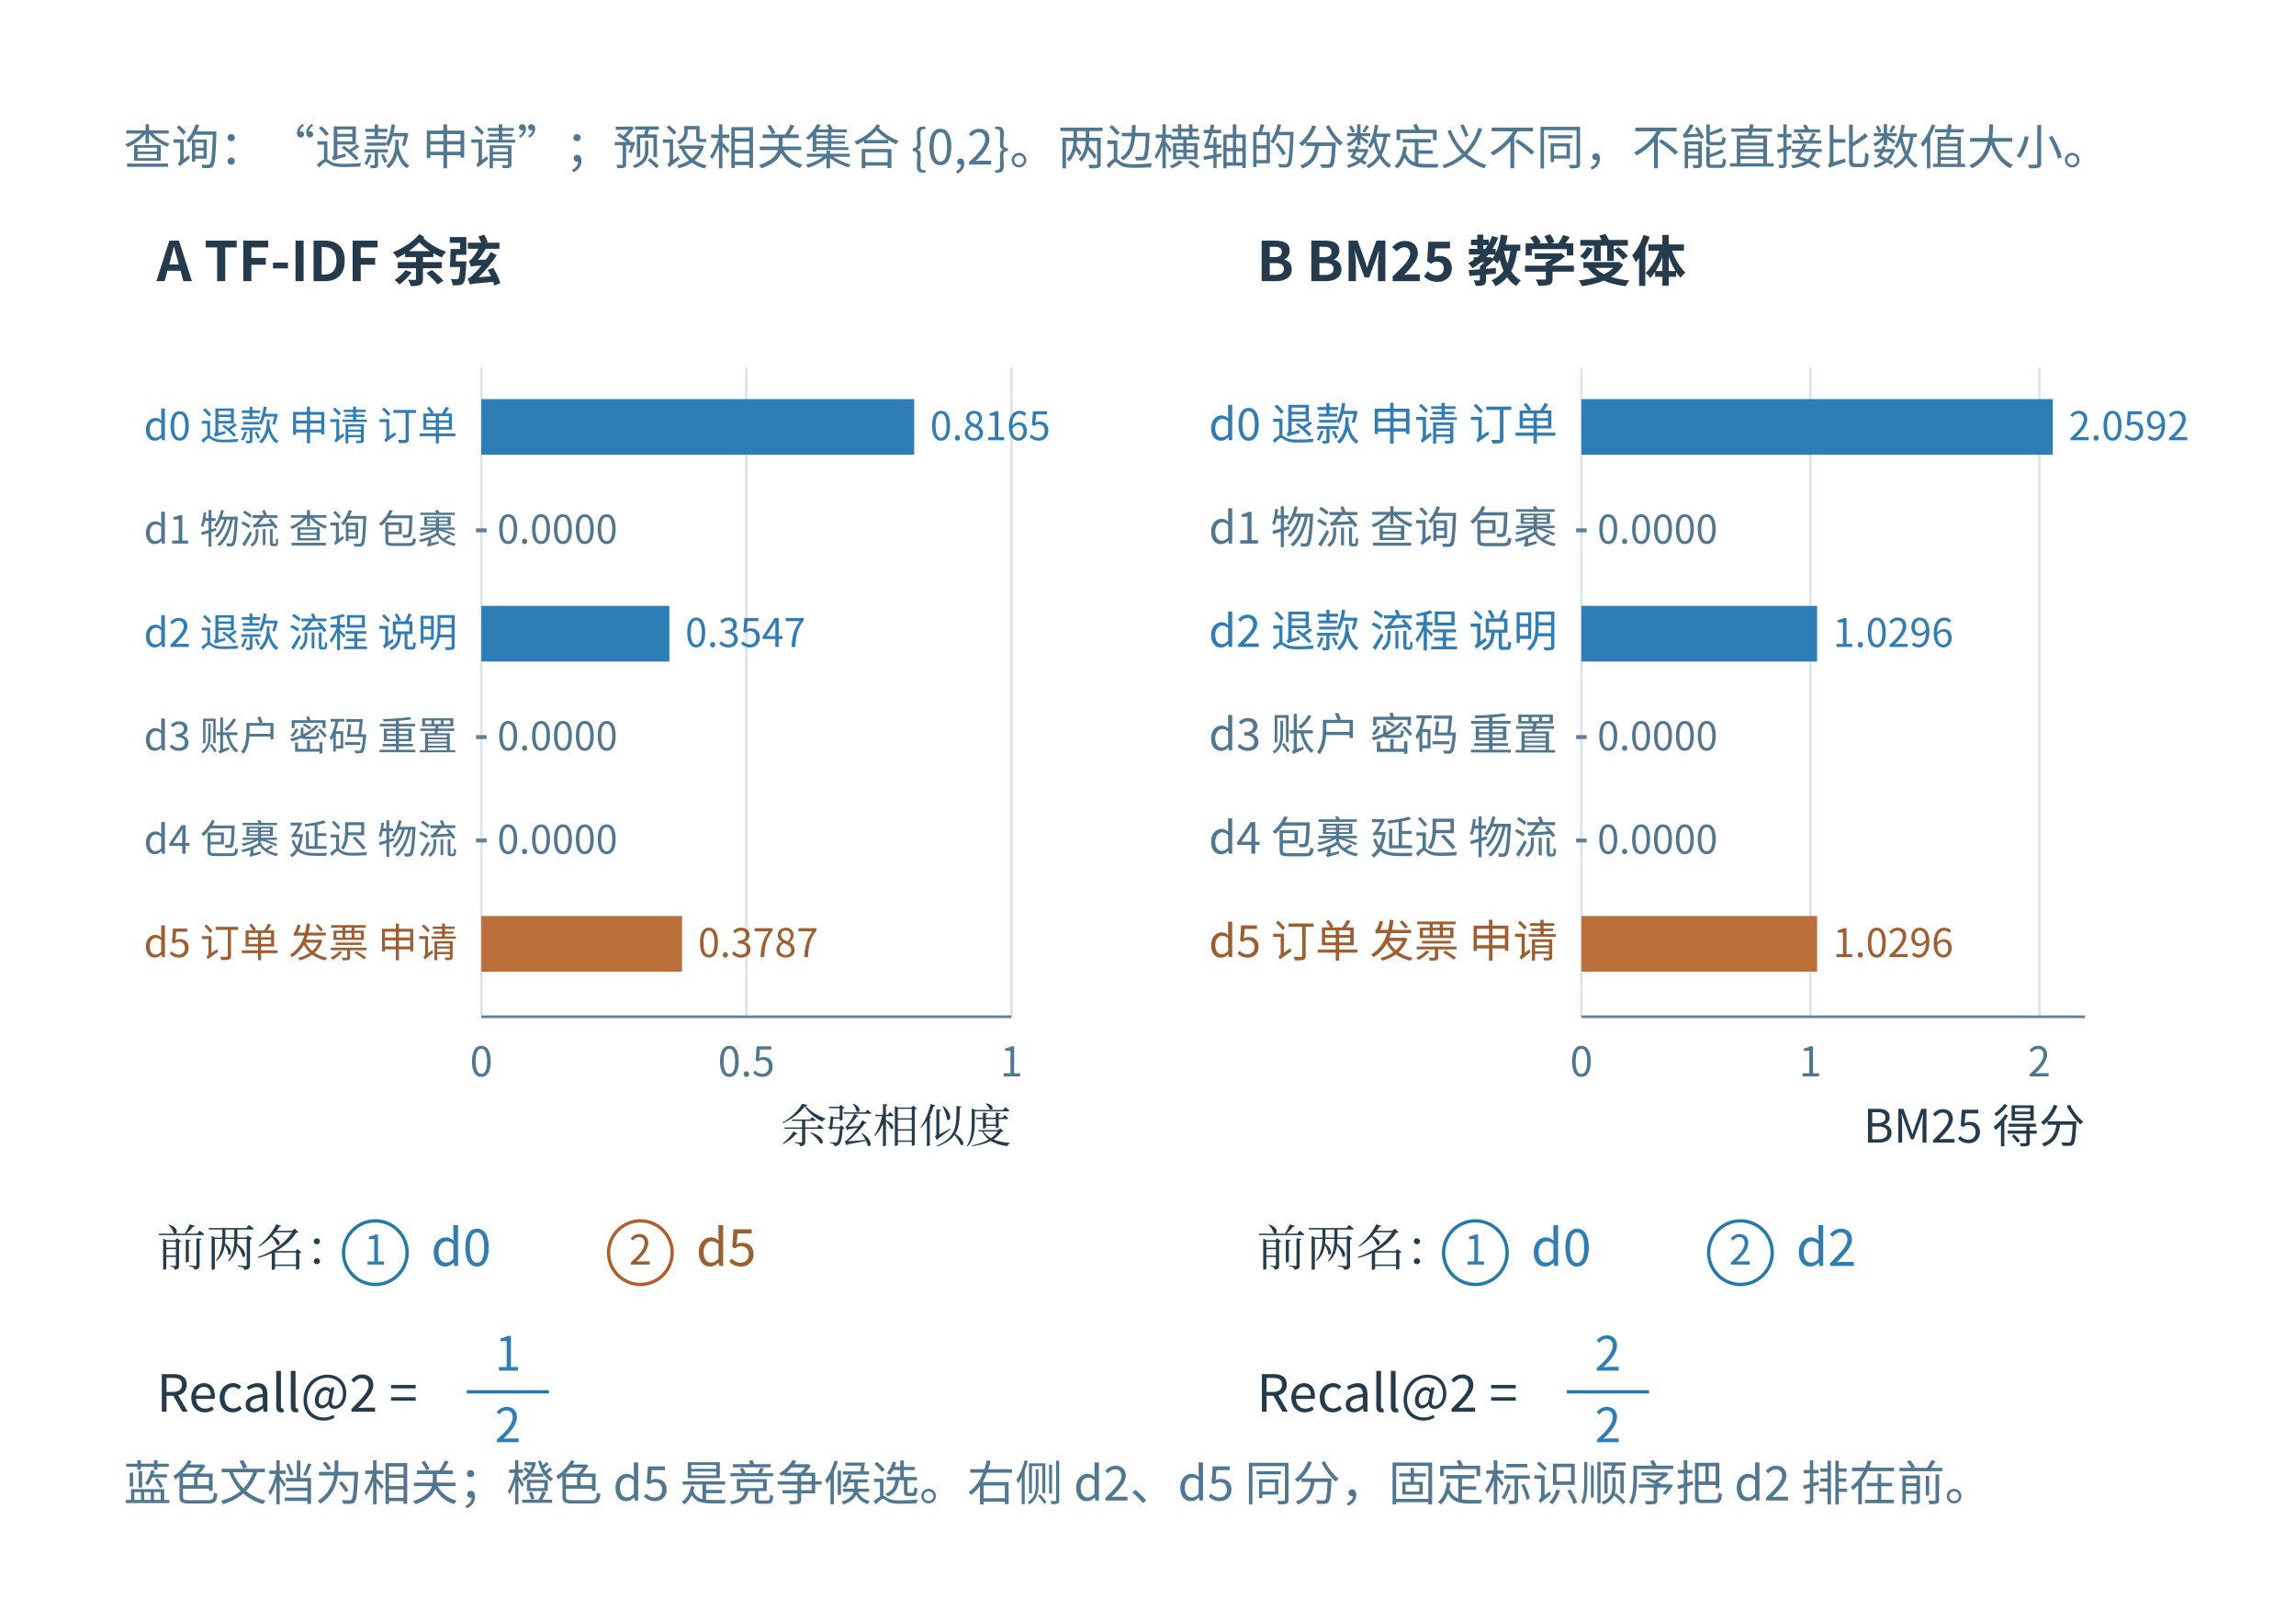
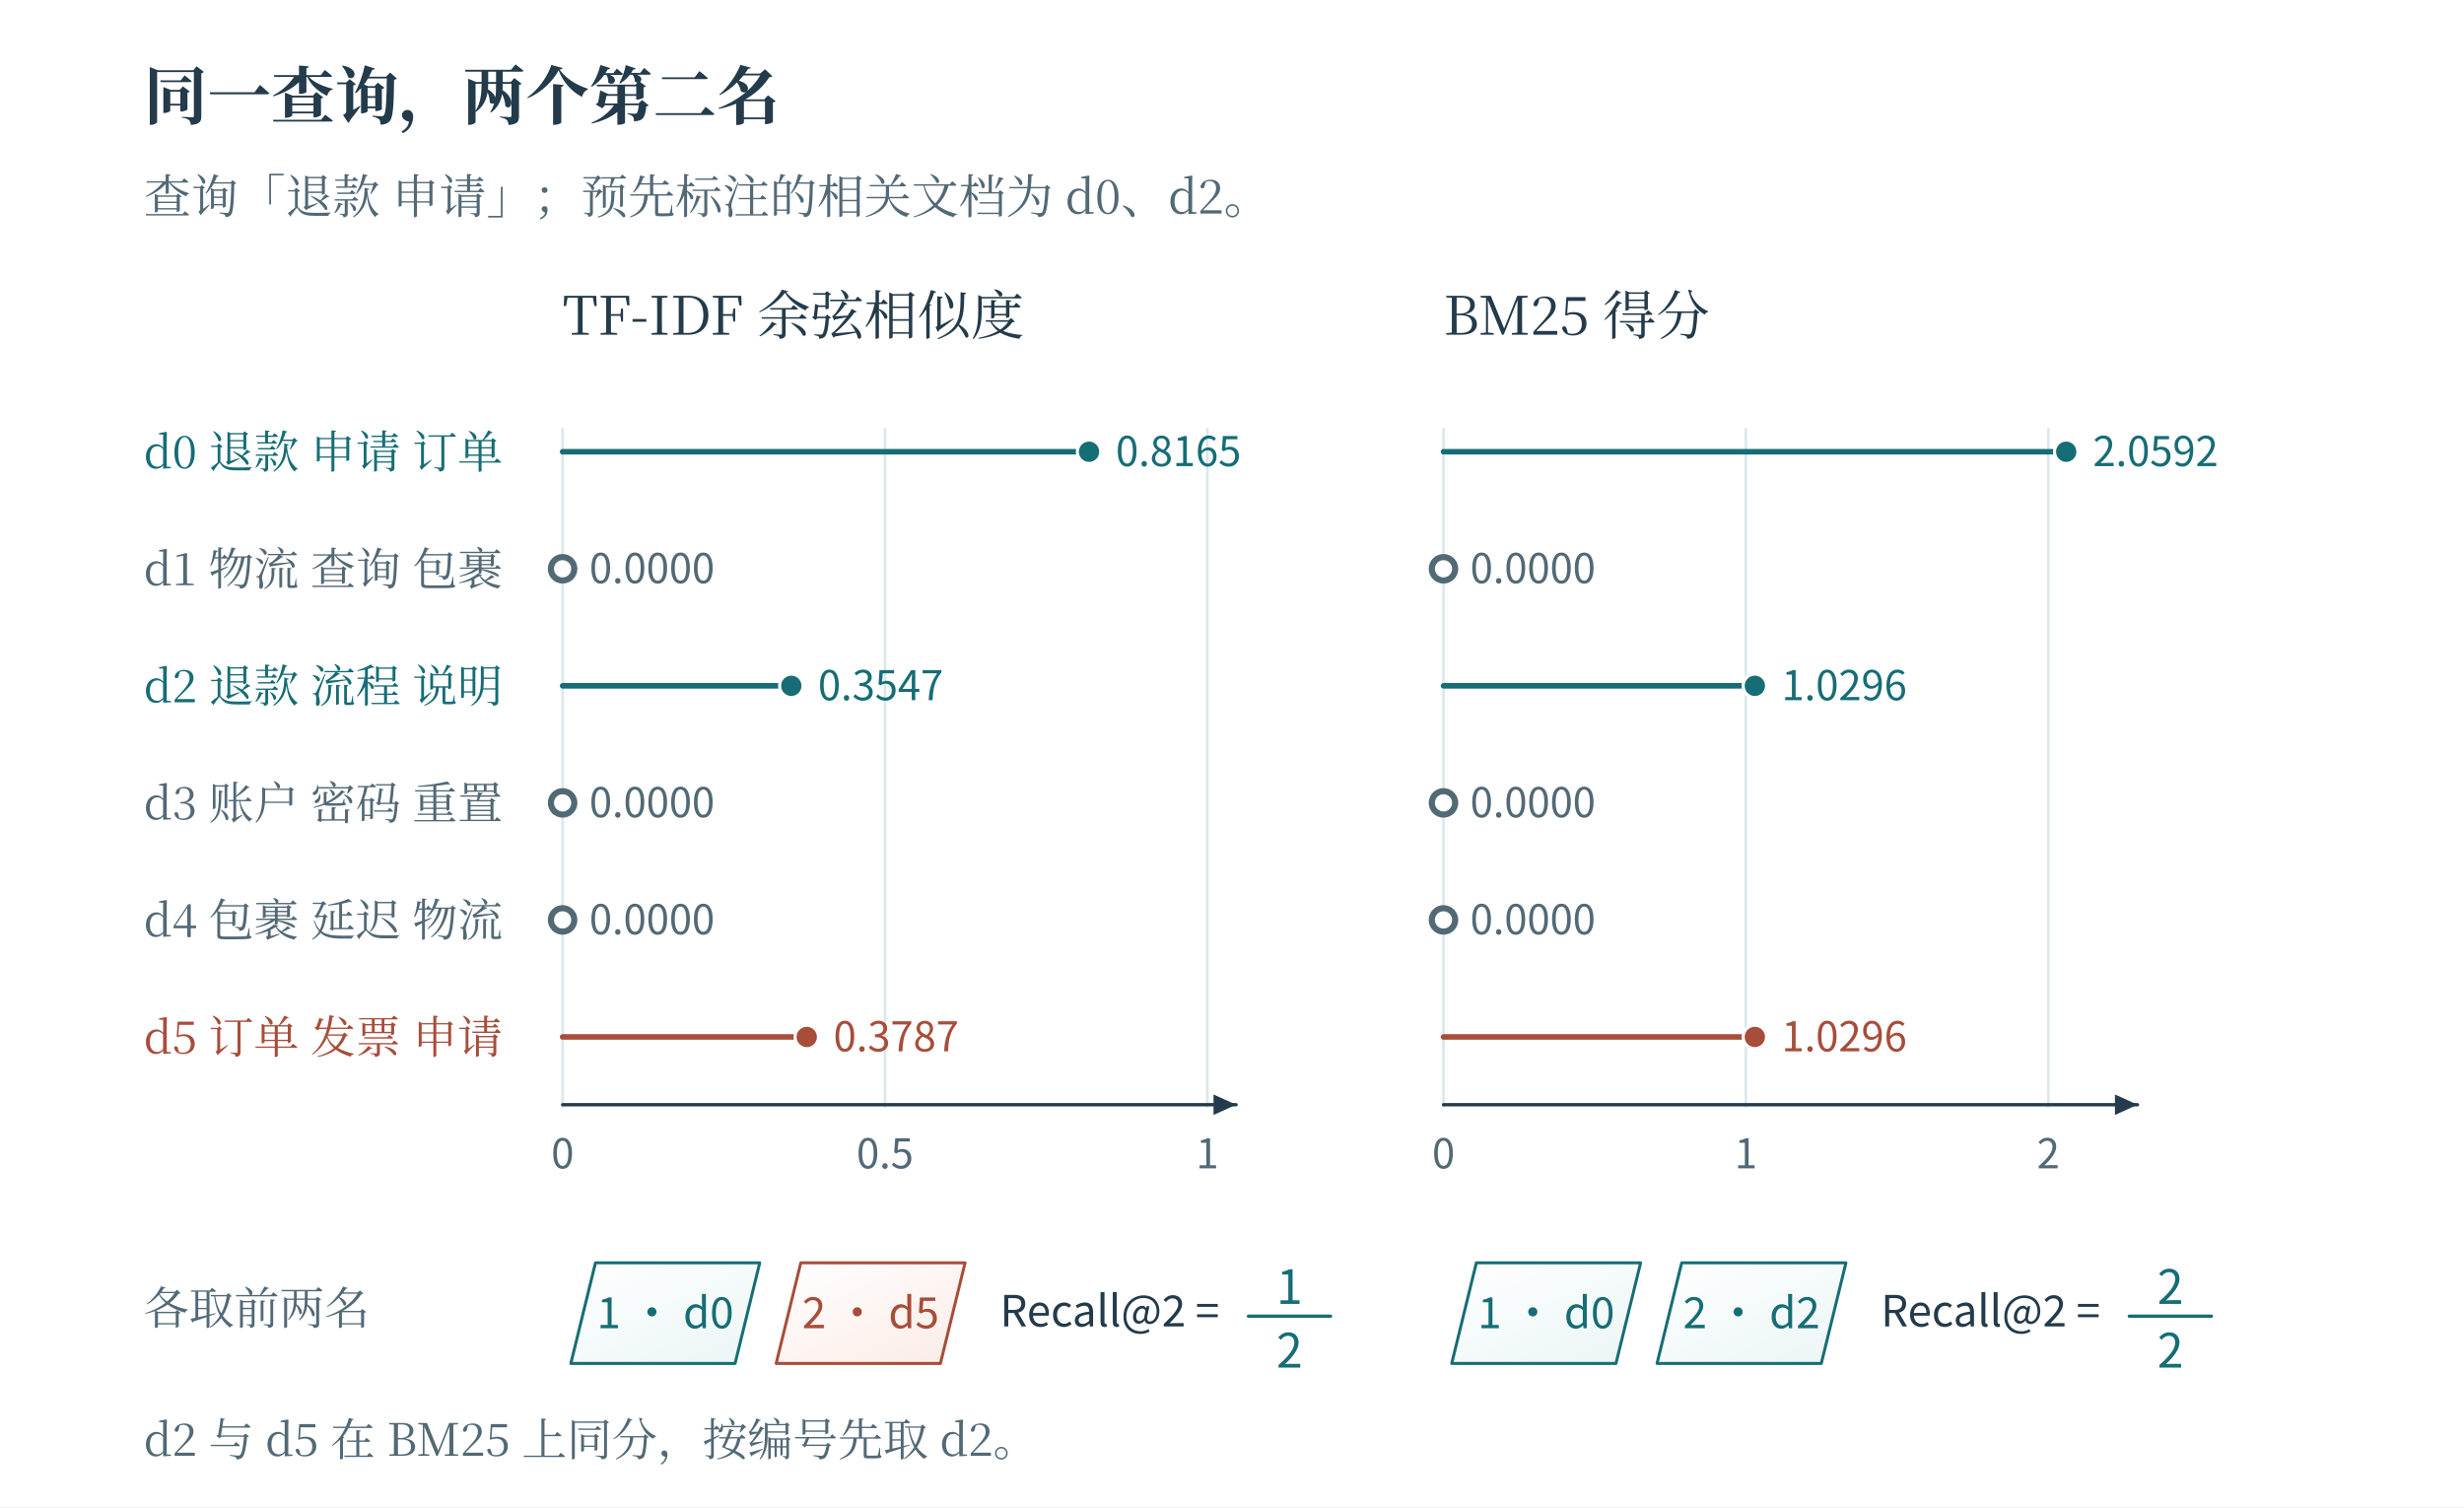
- <svg xmlns="http://www.w3.org/2000/svg" width="996.48" height="703.48" viewBox="-18.24 28.76 996.48 703.48" role="img" aria-labelledby="artwork-title artwork-desc">
+ <svg xmlns="http://www.w3.org/2000/svg" width="1200" height="734" viewBox="0 0 1200 734" role="img" aria-labelledby="fig-title fig-desc">
+   <rect x="0" y="0" width="1200" height="734" fill="#ffffff" opacity="1" />
  <defs>
-     <clipPath id="artwork-view">
-       <rect x="25" y="76" width="910" height="616.637" />
-     </clipPath>
+     <linearGradient id="t" x2="0.85" y2="1">
+       <stop stop-color="#fff" />
+       <stop offset="1" stop-color="#ecf6f6" />
+     </linearGradient>
+     <linearGradient id="r" x2="0.85" y2="1">
+       <stop stop-color="#fff" />
+       <stop offset="1" stop-color="#fbede8" />
+     </linearGradient>
+     <linearGradient id="v" x2="0.85" y2="1">
+       <stop stop-color="#fff" />
+       <stop offset="1" stop-color="#e8e6f2" />
+     </linearGradient>
+     <linearGradient id="n" x2="0.85" y2="1">
+       <stop stop-color="#fff" />
+       <stop offset="1" stop-color="#f1f5f6" />
+     </linearGradient>
  </defs>
-   <rect id="edition-paper" x="-18.24" y="28.76" width="996.48" height="703.48" fill="#ffffff" />
-   <svg id="edition-view" x="0" y="47" width="960" height="667" viewBox="0 47 960 667" overflow="hidden">
-     <rect width="960" height="714" fill="#ffffff" />
-     <g clip-path="url(#artwork-view)">
-       <g transform="translate(0.840708 35.73451) scale(0.575221)">
-         <g>
-           <rect x="42" y="70" width="1582" height="1072" fill="#ffffff" />
-           <rect width="1700" height="1150" fill="#ffffff" />
-           <defs>
-             <marker id="arrow-b" viewBox="0 0 10 10" refX="9" refY="5" markerWidth="8" markerHeight="8" orient="auto">
-               <path d="M0,0 L10,5 L0,10" fill="none" stroke="#227aaa" stroke-width="1.5" />
-             </marker>
-             <marker id="arrow-o" viewBox="0 0 10 10" refX="9" refY="5" markerWidth="8" markerHeight="8" orient="auto">
-               <path d="M0,0 L10,5 L0,10" fill="none" stroke="#b05f2b" stroke-width="1.5" />
-             </marker>
-           </defs>
-           <g font-family="Microsoft YaHei,Noto Sans CJK SC,sans-serif" fill="#243b4d">
-             <text x="60.00" y="112.00" font-size="36.12px" fill="#4f7791" text-anchor="start" font-weight="normal">查询：“退款 申请”；预设相关集合 {0,2}。两边横轴的分数定义不同，不能直接比数值大小。</text>
-             <text x="85.00" y="200.00" font-size="41.28px" fill="#243b4d" text-anchor="start" font-weight="bold">A  TF-IDF 余弦</text>
-             <line x1="330.0" y1="265" x2="330.0" y2="755" stroke="#dde5eb" stroke-width="2" />
-             <text x="330.00" y="800.00" font-size="30.94px" fill="#4f7791" text-anchor="middle" font-weight="normal">0</text>
-             <line x1="530.0" y1="265" x2="530.0" y2="755" stroke="#dde5eb" stroke-width="2" />
-             <text x="530.00" y="800.00" font-size="30.94px" fill="#4f7791" text-anchor="middle" font-weight="normal">0.5</text>
-             <line x1="730.0" y1="265" x2="730.0" y2="755" stroke="#dde5eb" stroke-width="2" />
-             <text x="730.00" y="800.00" font-size="30.94px" fill="#4f7791" text-anchor="middle" font-weight="normal">1</text>
-             <line x1="330" y1="755" x2="730" y2="755" stroke="#608196" stroke-width="2" />
-             <text x="312.00" y="320.00" font-size="30.16px" fill="#2e7db6" text-anchor="end" font-weight="normal">d0 退款 申请 订单</text>
-             <rect x="330" y="289" width="326.599" height="42" fill="#2e7db6" stroke="none" stroke-width="2" />
-             <text x="668.60" y="320.00" font-size="29.75px" fill="#2e7db6" text-anchor="start" font-weight="normal">0.8165</text>
-             <text x="312.00" y="398.00" font-size="30.16px" fill="#4f7791" text-anchor="end" font-weight="normal">d1 物流 查询 包裹</text>
-             <line x1="326" y1="388" x2="334" y2="388" stroke="#608196" stroke-width="3" />
-             <text x="342.00" y="398.00" font-size="29.75px" fill="#4f7791" text-anchor="start" font-weight="normal">0.0000</text>
-             <text x="312.00" y="476.00" font-size="30.16px" fill="#2e7db6" text-anchor="end" font-weight="normal">d2 退款 流程 说明</text>
-             <rect x="330" y="445" width="141.878" height="42" fill="#2e7db6" stroke="none" stroke-width="2" />
-             <text x="483.88" y="476.00" font-size="29.75px" fill="#2e7db6" text-anchor="start" font-weight="normal">0.3547</text>
-             <text x="312.00" y="554.00" font-size="30.16px" fill="#4f7791" text-anchor="end" font-weight="normal">d3 账户 密码 重置</text>
-             <line x1="326" y1="544" x2="334" y2="544" stroke="#608196" stroke-width="3" />
-             <text x="342.00" y="554.00" font-size="29.75px" fill="#4f7791" text-anchor="start" font-weight="normal">0.0000</text>
-             <text x="312.00" y="632.00" font-size="30.16px" fill="#4f7791" text-anchor="end" font-weight="normal">d4 包裹 延迟 物流</text>
-             <line x1="326" y1="622" x2="334" y2="622" stroke="#608196" stroke-width="3" />
-             <text x="342.00" y="632.00" font-size="29.75px" fill="#4f7791" text-anchor="start" font-weight="normal">0.0000</text>
-             <text x="312.00" y="710.00" font-size="30.16px" fill="#9f5e2f" text-anchor="end" font-weight="normal">d5 订单 发票 申请</text>
-             <rect x="330" y="679" width="151.464" height="42" fill="#bc6f38" stroke="none" stroke-width="2" />
-             <text x="493.46" y="710.00" font-size="29.75px" fill="#9f5e2f" text-anchor="start" font-weight="normal">0.3787</text>
-             <text x="730.00" y="850.00" font-size="34.83px" fill="#243b4d" text-anchor="end" font-weight="normal" font-family="SimSun, Noto Serif CJK SC, STSong, Microsoft YaHei, serif">余弦相似度</text>
-             <text x="85.00" y="943.00" font-size="37.41px" fill="#243b4d" text-anchor="start" font-weight="normal" font-family="SimSun, Noto Serif CJK SC, STSong, Microsoft YaHei, serif">前两名：</text>
-             <circle cx="250" cy="933" r="24" fill="#ffffff" stroke="#227aaa" stroke-width="2.5" />
-             <text x="250.00" y="942.00" font-size="30.94px" fill="#2e7db6" text-anchor="middle" font-weight="normal">1</text>
-             <text x="292.00" y="943.00" font-size="38.7px" fill="#2e7db6" text-anchor="start" font-weight="normal">d0</text>
-             <circle cx="450" cy="933" r="24" fill="#ffffff" stroke="#b05f2b" stroke-width="2.5" />
-             <text x="450.00" y="942.00" font-size="30.94px" fill="#9f5e2f" text-anchor="middle" font-weight="normal">2</text>
-             <text x="492.00" y="943.00" font-size="38.7px" fill="#9f5e2f" text-anchor="start" font-weight="normal">d5</text>
-             <text x="85.00" y="1053.00" font-size="38.7px" fill="#243b4d" text-anchor="start" font-weight="normal">Recall@2 =</text>
-             <text x="350.00" y="1022.00" font-size="35.7px" fill="#2e7db6" text-anchor="middle" font-weight="normal">1</text>
-             <line x1="319.0" y1="1038" x2="381.0" y2="1038" stroke="#227aaa" stroke-width="2.46" />
-             <text x="350.00" y="1076.00" font-size="35.7px" fill="#2e7db6" text-anchor="middle" font-weight="normal">2</text>
-             <text x="915.00" y="200.00" font-size="41.28px" fill="#243b4d" text-anchor="start" font-weight="bold">B  BM25 教学变体</text>
-             <line x1="1160.0" y1="265" x2="1160.0" y2="755" stroke="#dde5eb" stroke-width="2" />
-             <text x="1160.00" y="800.00" font-size="30.94px" fill="#4f7791" text-anchor="middle" font-weight="normal">0</text>
-             <line x1="1332.727" y1="265" x2="1332.727" y2="755" stroke="#dde5eb" stroke-width="2" />
-             <text x="1332.73" y="800.00" font-size="30.94px" fill="#4f7791" text-anchor="middle" font-weight="normal">1</text>
-             <line x1="1505.455" y1="265" x2="1505.455" y2="755" stroke="#dde5eb" stroke-width="2" />
-             <text x="1505.45" y="800.00" font-size="30.94px" fill="#4f7791" text-anchor="middle" font-weight="normal">2</text>
-             <line x1="1160" y1="755" x2="1540" y2="755" stroke="#608196" stroke-width="2" />
-             <text x="1142.00" y="320.00" font-size="33.54px" fill="#2e7db6" text-anchor="end" font-weight="normal">d0 退款 申请 订单</text>
-             <rect x="1160" y="289" width="355.687" height="42" fill="#2e7db6" stroke="none" stroke-width="2" />
-             <text x="1527.69" y="320.00" font-size="29.75px" fill="#2e7db6" text-anchor="start" font-weight="normal">2.0592</text>
-             <text x="1142.00" y="398.00" font-size="33.54px" fill="#4f7791" text-anchor="end" font-weight="normal">d1 物流 查询 包裹</text>
-             <line x1="1156" y1="388" x2="1164" y2="388" stroke="#608196" stroke-width="3" />
-             <text x="1172.00" y="398.00" font-size="29.75px" fill="#4f7791" text-anchor="start" font-weight="normal">0.0000</text>
-             <text x="1142.00" y="476.00" font-size="33.54px" fill="#2e7db6" text-anchor="end" font-weight="normal">d2 退款 流程 说明</text>
-             <rect x="1160" y="445" width="177.843" height="42" fill="#2e7db6" stroke="none" stroke-width="2" />
-             <text x="1349.84" y="476.00" font-size="29.75px" fill="#2e7db6" text-anchor="start" font-weight="normal">1.0296</text>
-             <text x="1142.00" y="554.00" font-size="33.54px" fill="#4f7791" text-anchor="end" font-weight="normal">d3 账户 密码 重置</text>
-             <line x1="1156" y1="544" x2="1164" y2="544" stroke="#608196" stroke-width="3" />
-             <text x="1172.00" y="554.00" font-size="29.75px" fill="#4f7791" text-anchor="start" font-weight="normal">0.0000</text>
-             <text x="1142.00" y="632.00" font-size="33.54px" fill="#4f7791" text-anchor="end" font-weight="normal">d4 包裹 延迟 物流</text>
-             <line x1="1156" y1="622" x2="1164" y2="622" stroke="#608196" stroke-width="3" />
-             <text x="1172.00" y="632.00" font-size="29.75px" fill="#4f7791" text-anchor="start" font-weight="normal">0.0000</text>
-             <text x="1142.00" y="710.00" font-size="33.54px" fill="#9f5e2f" text-anchor="end" font-weight="normal">d5 订单 发票 申请</text>
-             <rect x="1160" y="679" width="177.843" height="42" fill="#bc6f38" stroke="none" stroke-width="2" />
-             <text x="1349.84" y="710.00" font-size="29.75px" fill="#9f5e2f" text-anchor="start" font-weight="normal">1.0296</text>
-             <text x="1540.00" y="850.00" font-size="34.83px" fill="#243b4d" text-anchor="end" font-weight="normal">BM25 得分</text>
-             <text x="915.00" y="943.00" font-size="37.41px" fill="#243b4d" text-anchor="start" font-weight="normal" font-family="SimSun, Noto Serif CJK SC, STSong, Microsoft YaHei, serif">前两名：</text>
-             <circle cx="1080" cy="933" r="24" fill="#ffffff" stroke="#227aaa" stroke-width="2.5" />
-             <text x="1080.00" y="942.00" font-size="30.94px" fill="#2e7db6" text-anchor="middle" font-weight="normal">1</text>
-             <text x="1122.00" y="943.00" font-size="38.7px" fill="#2e7db6" text-anchor="start" font-weight="normal">d0</text>
-             <circle cx="1280" cy="933" r="24" fill="#ffffff" stroke="#227aaa" stroke-width="2.5" />
-             <text x="1280.00" y="942.00" font-size="30.94px" fill="#2e7db6" text-anchor="middle" font-weight="normal">2</text>
-             <text x="1322.00" y="943.00" font-size="38.7px" fill="#2e7db6" text-anchor="start" font-weight="normal">d2</text>
-             <text x="915.00" y="1053.00" font-size="38.7px" fill="#243b4d" text-anchor="start" font-weight="normal">Recall@2 =</text>
-             <text x="1180.00" y="1022.00" font-size="35.7px" fill="#2e7db6" text-anchor="middle" font-weight="normal">2</text>
-             <line x1="1149.0" y1="1038" x2="1211.0" y2="1038" stroke="#227aaa" stroke-width="2.46" />
-             <text x="1180.00" y="1076.00" font-size="35.7px" fill="#2e7db6" text-anchor="middle" font-weight="normal">2</text>
-             <text x="60.00" y="1120.00" font-size="36.12px" fill="#4f7791" text-anchor="start" font-weight="normal">蓝色文档为相关；橙色 d5 是竞争候选。右侧 d2、d5 同分，固定标识顺序把 d2 排在前。</text>
-           </g>
-         </g>
-       </g>
-     </g>
-   </svg>
+   <text x="70" y="58" fill="#233b4a" font-family="SimSun, Noto Serif CJK SC, Songti SC, Microsoft YaHei, serif" font-size="31" text-anchor="start" font-weight="600">同一查询，两个第二名</text>
+   <text x="70" y="104" fill="#526976" font-family="SimSun, Noto Serif CJK SC, Songti SC, Microsoft YaHei, serif" font-size="23" text-anchor="start" font-weight="400">查询「退款 申请」；预先标注的相关文档为 d0、d2。</text>
+   <text x="274" y="163" fill="#233b4a" font-family="SimSun, Noto Serif CJK SC, Songti SC, Microsoft YaHei, serif" font-size="26" text-anchor="start" font-weight="400">TF-IDF 余弦相似度</text>
+   <path d="M274 209 L274 539" fill="none" stroke="#dbe8eb" stroke-width="1.3" stroke-linecap="round" stroke-linejoin="round" />
+   <text x="274" y="569" fill="#526976" font-family="Cambria Math, Noto Sans CJK SC, Microsoft YaHei, sans-serif" font-size="20" text-anchor="middle" font-weight="400">0</text>
+   <path d="M431 209 L431 539" fill="none" stroke="#dbe8eb" stroke-width="1.3" stroke-linecap="round" stroke-linejoin="round" />
+   <text x="431" y="569" fill="#526976" font-family="Cambria Math, Noto Sans CJK SC, Microsoft YaHei, sans-serif" font-size="20" text-anchor="middle" font-weight="400">0.5</text>
+   <path d="M588 209 L588 539" fill="none" stroke="#dbe8eb" stroke-width="1.3" stroke-linecap="round" stroke-linejoin="round" />
+   <text x="588" y="569" fill="#526976" font-family="Cambria Math, Noto Sans CJK SC, Microsoft YaHei, sans-serif" font-size="20" text-anchor="middle" font-weight="400">1</text>
+   <path d="M274 538 L602 538" fill="none" stroke="#233b4a" stroke-width="1.6" stroke-linecap="round" stroke-linejoin="round" />
+   <path d="M602 538 L591 543 L591 533 Z" fill="#233b4a" stroke="none" stroke-width="0" stroke-linecap="round" stroke-linejoin="round" />
+   <text x="70" y="228" fill="#166d75" font-family="SimSun, Noto Serif CJK SC, Songti SC, Microsoft YaHei, serif" font-size="22" text-anchor="start" font-weight="400">d0  退款 申请 订单</text>
+   <path d="M274 220 L530.38 220" fill="none" stroke="#166d75" stroke-width="2.7" stroke-linecap="round" stroke-linejoin="round" />
+   <circle cx="530.38" cy="220" r="5.7" fill="#166d75" stroke="#ffffff" stroke-width="1.5" />
+   <text x="543.38" y="227" fill="#166d75" font-family="Cambria Math, Noto Sans CJK SC, Microsoft YaHei, sans-serif" font-size="20" text-anchor="start" font-weight="400">0.8165</text>
+   <text x="70" y="285" fill="#526976" font-family="SimSun, Noto Serif CJK SC, Songti SC, Microsoft YaHei, serif" font-size="22" text-anchor="start" font-weight="400">d1  物流 查询 包裹</text>
+   <circle cx="274" cy="277" r="5.7" fill="#ffffff" stroke="#526976" stroke-width="3" />
+   <text x="287" y="284" fill="#526976" font-family="Cambria Math, Noto Sans CJK SC, Microsoft YaHei, sans-serif" font-size="20" text-anchor="start" font-weight="400">0.0000</text>
+   <text x="70" y="342" fill="#166d75" font-family="SimSun, Noto Serif CJK SC, Songti SC, Microsoft YaHei, serif" font-size="22" text-anchor="start" font-weight="400">d2  退款 流程 说明</text>
+   <path d="M274 334 L385.374 334" fill="none" stroke="#166d75" stroke-width="2.7" stroke-linecap="round" stroke-linejoin="round" />
+   <circle cx="385.374" cy="334" r="5.7" fill="#166d75" stroke="#ffffff" stroke-width="1.5" />
+   <text x="398.374" y="341" fill="#166d75" font-family="Cambria Math, Noto Sans CJK SC, Microsoft YaHei, sans-serif" font-size="20" text-anchor="start" font-weight="400">0.3547</text>
+   <text x="70" y="399" fill="#526976" font-family="SimSun, Noto Serif CJK SC, Songti SC, Microsoft YaHei, serif" font-size="22" text-anchor="start" font-weight="400">d3  账户 密码 重置</text>
+   <circle cx="274" cy="391" r="5.7" fill="#ffffff" stroke="#526976" stroke-width="3" />
+   <text x="287" y="398" fill="#526976" font-family="Cambria Math, Noto Sans CJK SC, Microsoft YaHei, sans-serif" font-size="20" text-anchor="start" font-weight="400">0.0000</text>
+   <text x="70" y="456" fill="#526976" font-family="SimSun, Noto Serif CJK SC, Songti SC, Microsoft YaHei, serif" font-size="22" text-anchor="start" font-weight="400">d4  包裹 延迟 物流</text>
+   <circle cx="274" cy="448" r="5.7" fill="#ffffff" stroke="#526976" stroke-width="3" />
+   <text x="287" y="455" fill="#526976" font-family="Cambria Math, Noto Sans CJK SC, Microsoft YaHei, sans-serif" font-size="20" text-anchor="start" font-weight="400">0.0000</text>
+   <text x="70" y="513" fill="#a74d3a" font-family="SimSun, Noto Serif CJK SC, Songti SC, Microsoft YaHei, serif" font-size="22" text-anchor="start" font-weight="400">d5  订单 发票 申请</text>
+   <path d="M274 505 L392.899 505" fill="none" stroke="#a74d3a" stroke-width="2.7" stroke-linecap="round" stroke-linejoin="round" />
+   <circle cx="392.899" cy="505" r="5.7" fill="#a74d3a" stroke="#ffffff" stroke-width="1.5" />
+   <text x="405.899" y="512" fill="#a74d3a" font-family="Cambria Math, Noto Sans CJK SC, Microsoft YaHei, sans-serif" font-size="20" text-anchor="start" font-weight="400">0.3787</text>
+   <path d="M278 664 L290 615 L370 615 L358 664 Z" fill="url(#t)" stroke="#166d75" stroke-width="1.45" stroke-linecap="round" stroke-linejoin="round" />
+   <text x="324" y="646.85" fill="#166d75" font-family="Cambria Math, Noto Sans CJK SC, Microsoft YaHei, sans-serif" font-size="21" text-anchor="middle" font-weight="400">1 · d0</text>
+   <path d="M378 664 L390 615 L470 615 L458 664 Z" fill="url(#r)" stroke="#a74d3a" stroke-width="1.45" stroke-linecap="round" stroke-linejoin="round" />
+   <text x="424" y="646.85" fill="#a74d3a" font-family="Cambria Math, Noto Sans CJK SC, Microsoft YaHei, sans-serif" font-size="21" text-anchor="middle" font-weight="400">2 · d5</text>
+   <text x="487" y="646" fill="#233b4a" font-family="Cambria Math, Noto Sans CJK SC, Microsoft YaHei, sans-serif" font-size="21" text-anchor="start" font-weight="400">Recall@2 =</text>
+   <text x="628" y="635" fill="#166d75" font-family="Cambria Math, Noto Sans CJK SC, Microsoft YaHei, sans-serif" font-size="23" text-anchor="middle" font-weight="400">1</text>
+   <path d="M608 641 L648 641" fill="none" stroke="#166d75" stroke-width="1.6" stroke-linecap="round" stroke-linejoin="round" />
+   <text x="628" y="666" fill="#166d75" font-family="Cambria Math, Noto Sans CJK SC, Microsoft YaHei, sans-serif" font-size="23" text-anchor="middle" font-weight="400">2</text>
+   <text x="703" y="163" fill="#233b4a" font-family="SimSun, Noto Serif CJK SC, Songti SC, Microsoft YaHei, serif" font-size="26" text-anchor="start" font-weight="400">BM25 得分</text>
+   <path d="M703 209 L703 539" fill="none" stroke="#dbe8eb" stroke-width="1.3" stroke-linecap="round" stroke-linejoin="round" />
+   <text x="703" y="569" fill="#526976" font-family="Cambria Math, Noto Sans CJK SC, Microsoft YaHei, sans-serif" font-size="20" text-anchor="middle" font-weight="400">0</text>
+   <path d="M850.273 209 L850.273 539" fill="none" stroke="#dbe8eb" stroke-width="1.3" stroke-linecap="round" stroke-linejoin="round" />
+   <text x="850.273" y="569" fill="#526976" font-family="Cambria Math, Noto Sans CJK SC, Microsoft YaHei, sans-serif" font-size="20" text-anchor="middle" font-weight="400">1</text>
+   <path d="M997.545 209 L997.545 539" fill="none" stroke="#dbe8eb" stroke-width="1.3" stroke-linecap="round" stroke-linejoin="round" />
+   <text x="997.545" y="569" fill="#526976" font-family="Cambria Math, Noto Sans CJK SC, Microsoft YaHei, sans-serif" font-size="20" text-anchor="middle" font-weight="400">2</text>
+   <path d="M703 538 L1041 538" fill="none" stroke="#233b4a" stroke-width="1.6" stroke-linecap="round" stroke-linejoin="round" />
+   <path d="M1041 538 L1030 543 L1030 533 Z" fill="#233b4a" stroke="none" stroke-width="0" stroke-linecap="round" stroke-linejoin="round" />
+   <path d="M703 220 L1006.27 220" fill="none" stroke="#166d75" stroke-width="2.7" stroke-linecap="round" stroke-linejoin="round" />
+   <circle cx="1006.27" cy="220" r="5.7" fill="#166d75" stroke="#ffffff" stroke-width="1.5" />
+   <text x="1019.27" y="227" fill="#166d75" font-family="Cambria Math, Noto Sans CJK SC, Microsoft YaHei, sans-serif" font-size="20" text-anchor="start" font-weight="400">2.0592</text>
+   <circle cx="703" cy="277" r="5.7" fill="#ffffff" stroke="#526976" stroke-width="3" />
+   <text x="716" y="284" fill="#526976" font-family="Cambria Math, Noto Sans CJK SC, Microsoft YaHei, sans-serif" font-size="20" text-anchor="start" font-weight="400">0.0000</text>
+   <path d="M703 334 L854.635 334" fill="none" stroke="#166d75" stroke-width="2.7" stroke-linecap="round" stroke-linejoin="round" />
+   <circle cx="854.635" cy="334" r="5.7" fill="#166d75" stroke="#ffffff" stroke-width="1.5" />
+   <text x="867.635" y="341" fill="#166d75" font-family="Cambria Math, Noto Sans CJK SC, Microsoft YaHei, sans-serif" font-size="20" text-anchor="start" font-weight="400">1.0296</text>
+   <circle cx="703" cy="391" r="5.7" fill="#ffffff" stroke="#526976" stroke-width="3" />
+   <text x="716" y="398" fill="#526976" font-family="Cambria Math, Noto Sans CJK SC, Microsoft YaHei, sans-serif" font-size="20" text-anchor="start" font-weight="400">0.0000</text>
+   <circle cx="703" cy="448" r="5.7" fill="#ffffff" stroke="#526976" stroke-width="3" />
+   <text x="716" y="455" fill="#526976" font-family="Cambria Math, Noto Sans CJK SC, Microsoft YaHei, sans-serif" font-size="20" text-anchor="start" font-weight="400">0.0000</text>
+   <path d="M703 505 L854.635 505" fill="none" stroke="#a74d3a" stroke-width="2.7" stroke-linecap="round" stroke-linejoin="round" />
+   <circle cx="854.635" cy="505" r="5.7" fill="#a74d3a" stroke="#ffffff" stroke-width="1.5" />
+   <text x="867.635" y="512" fill="#a74d3a" font-family="Cambria Math, Noto Sans CJK SC, Microsoft YaHei, sans-serif" font-size="20" text-anchor="start" font-weight="400">1.0296</text>
+   <path d="M707 664 L719 615 L799 615 L787 664 Z" fill="url(#t)" stroke="#166d75" stroke-width="1.45" stroke-linecap="round" stroke-linejoin="round" />
+   <text x="753" y="646.85" fill="#166d75" font-family="Cambria Math, Noto Sans CJK SC, Microsoft YaHei, sans-serif" font-size="21" text-anchor="middle" font-weight="400">1 · d0</text>
+   <path d="M807 664 L819 615 L899 615 L887 664 Z" fill="url(#t)" stroke="#166d75" stroke-width="1.45" stroke-linecap="round" stroke-linejoin="round" />
+   <text x="853" y="646.85" fill="#166d75" font-family="Cambria Math, Noto Sans CJK SC, Microsoft YaHei, sans-serif" font-size="21" text-anchor="middle" font-weight="400">2 · d2</text>
+   <text x="916" y="646" fill="#233b4a" font-family="Cambria Math, Noto Sans CJK SC, Microsoft YaHei, sans-serif" font-size="21" text-anchor="start" font-weight="400">Recall@2 =</text>
+   <text x="1057" y="635" fill="#166d75" font-family="Cambria Math, Noto Sans CJK SC, Microsoft YaHei, sans-serif" font-size="23" text-anchor="middle" font-weight="400">2</text>
+   <path d="M1037 641 L1077 641" fill="none" stroke="#166d75" stroke-width="1.6" stroke-linecap="round" stroke-linejoin="round" />
+   <text x="1057" y="666" fill="#166d75" font-family="Cambria Math, Noto Sans CJK SC, Microsoft YaHei, sans-serif" font-size="23" text-anchor="middle" font-weight="400">2</text>
+   <text x="70" y="645" fill="#526976" font-family="SimSun, Noto Serif CJK SC, Songti SC, Microsoft YaHei, serif" font-size="22" text-anchor="start" font-weight="400">各取前两名</text>
+   <text x="70" y="709" fill="#526976" font-family="SimSun, Noto Serif CJK SC, Songti SC, Microsoft YaHei, serif" font-size="22" text-anchor="start" font-weight="400">d2 与 d5 在 BM25 上同分，按编号先取 d2。</text>
</svg>
